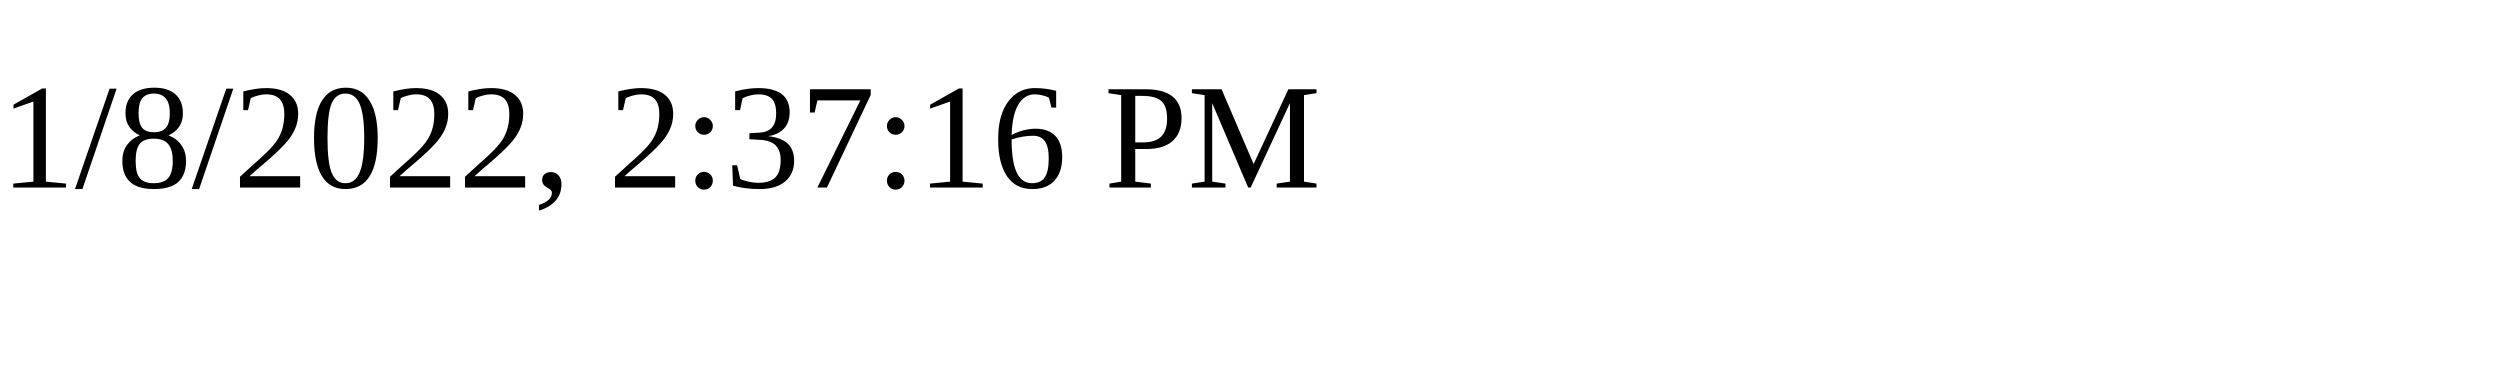
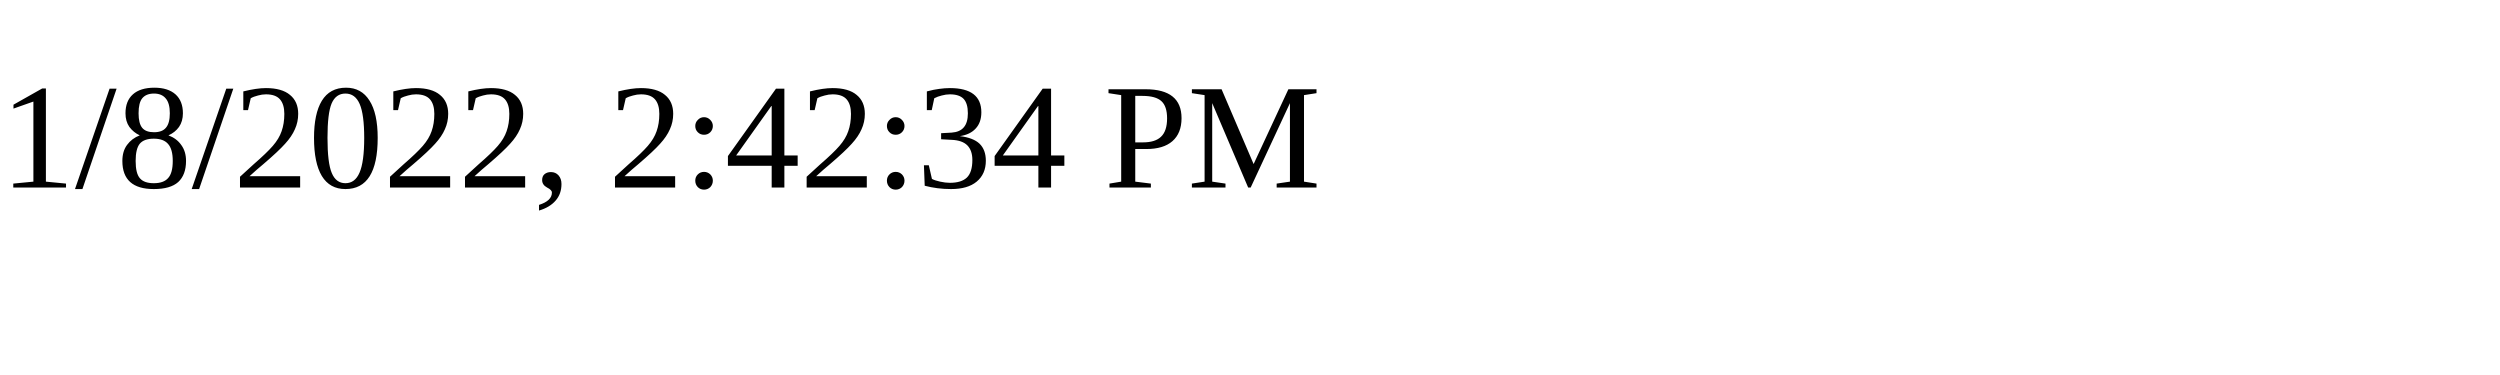
<svg xmlns="http://www.w3.org/2000/svg" height="30" width="200">
-   <text x="0" y="15">1/8/2022, 2:37:16 PM</text>
+   <text x="0" y="15">1/8/2022, 2:42:34 PM</text>
</svg>
